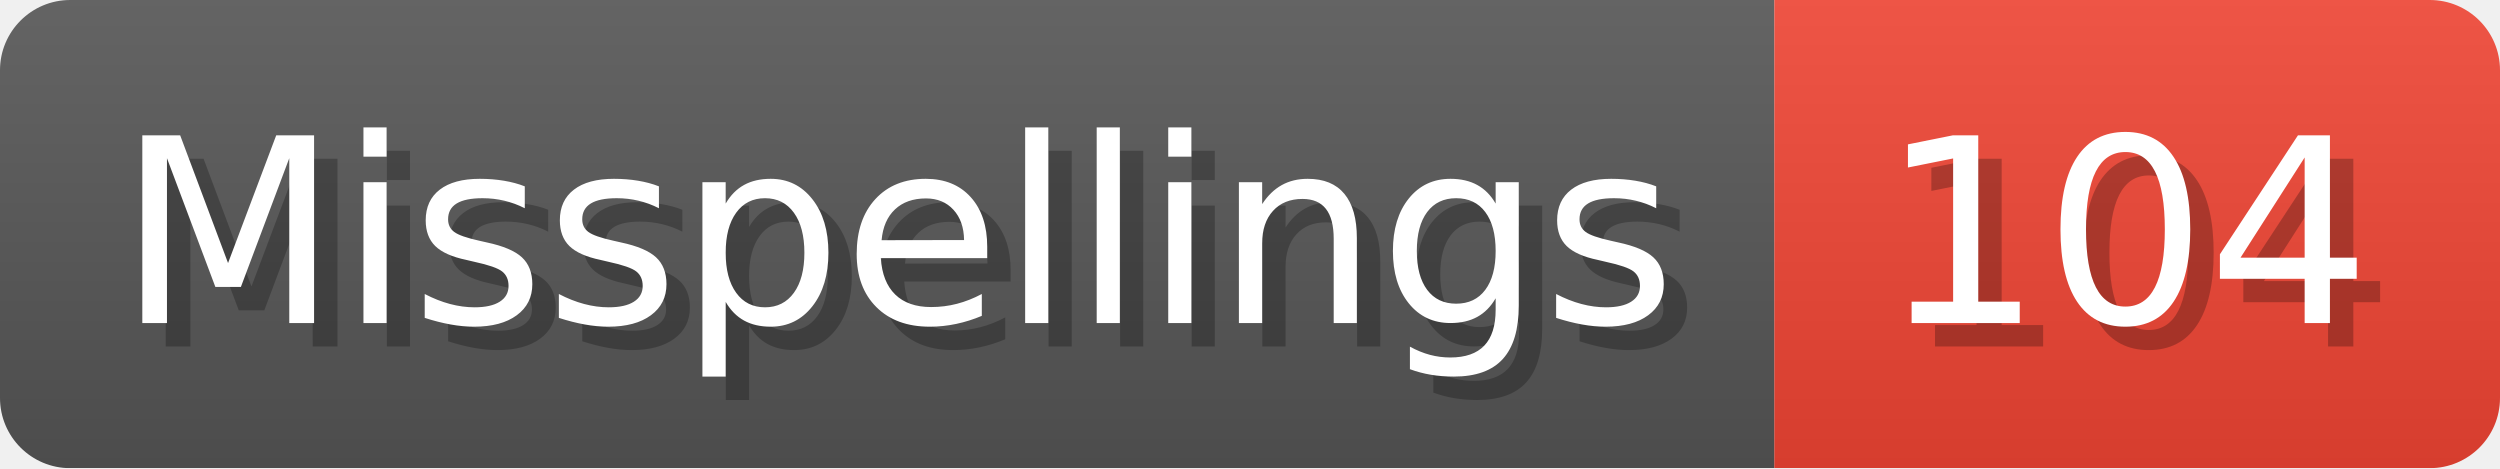
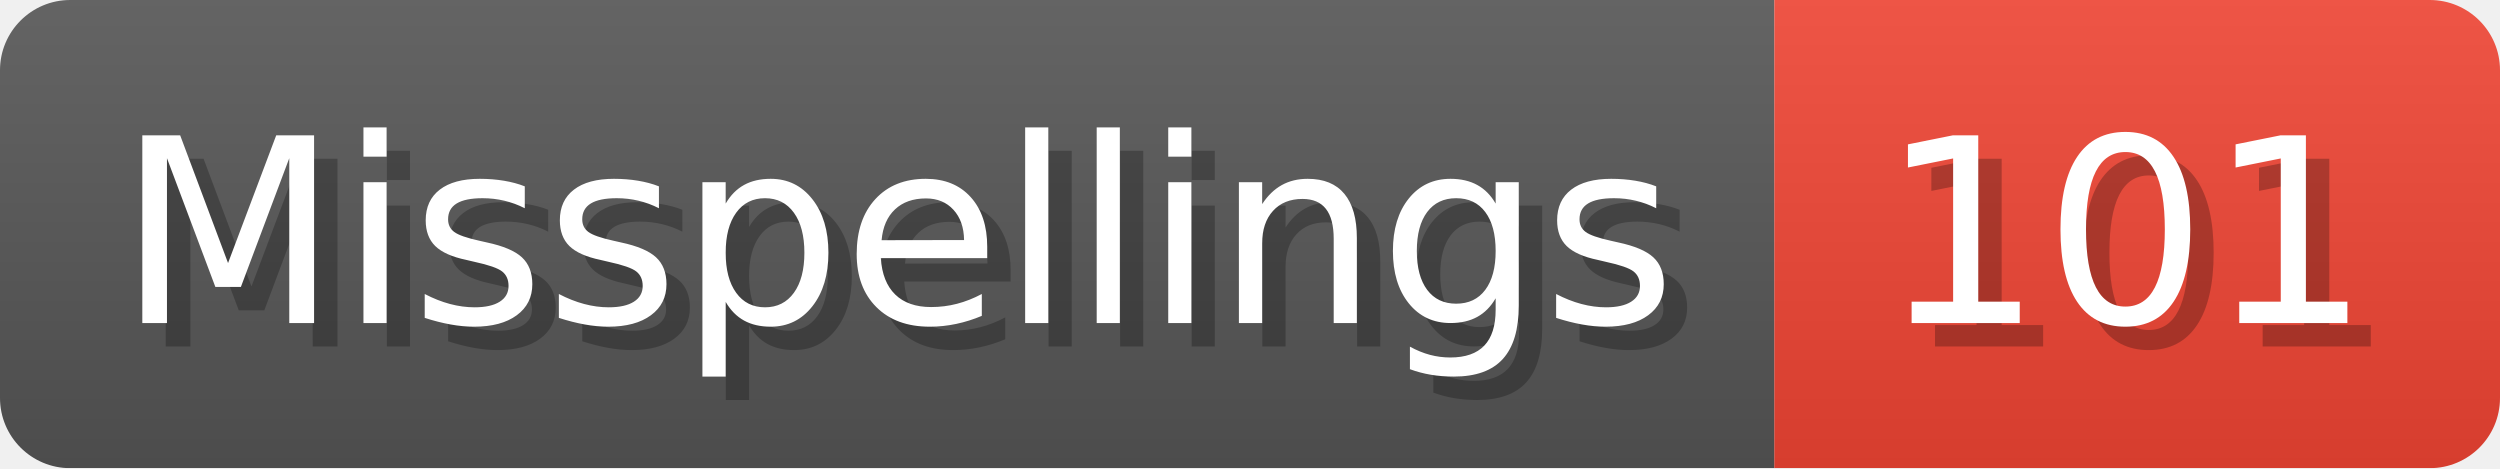
- <svg xmlns="http://www.w3.org/2000/svg" width="106.8" height="20" viewBox="0 0 1068 200" role="img" aria-label="Misspellings: 104">
+ <svg xmlns="http://www.w3.org/2000/svg" width="106.8" height="20" viewBox="0 0 1068 200" role="img" aria-label="Misspellings: 101">
  <linearGradient id="a" x2="0" y2="100%">
    <stop offset="0" stop-opacity=".1" stop-color="#EEE" />
    <stop offset="1" stop-opacity=".1" />
  </linearGradient>
  <mask id="m">
    <rect width="1068" height="200" rx="30" fill="#FFF" />
  </mask>
  <g mask="url(#m)">
    <rect width="758" height="200" fill="#555" />
    <rect width="310" height="200" fill="#E43" x="758" />
    <rect width="1068" height="200" fill="url(#a)" />
  </g>
  <g aria-hidden="true" fill="#fff" text-anchor="start" font-family="Verdana,DejaVu Sans,sans-serif" font-size="110">
    <text x="60" y="148" textLength="658" fill="#000" opacity="0.25">Misspellings</text>
    <text x="50" y="138" textLength="658">Misspellings</text>
-     <text x="813" y="148" textLength="210" fill="#000" opacity="0.25">104</text>
-     <text x="803" y="138" textLength="210">104</text>
+     <text x="813" y="148" textLength="210" fill="#000" opacity="0.25">101</text>
+     <text x="803" y="138" textLength="210">101</text>
  </g>
</svg>
